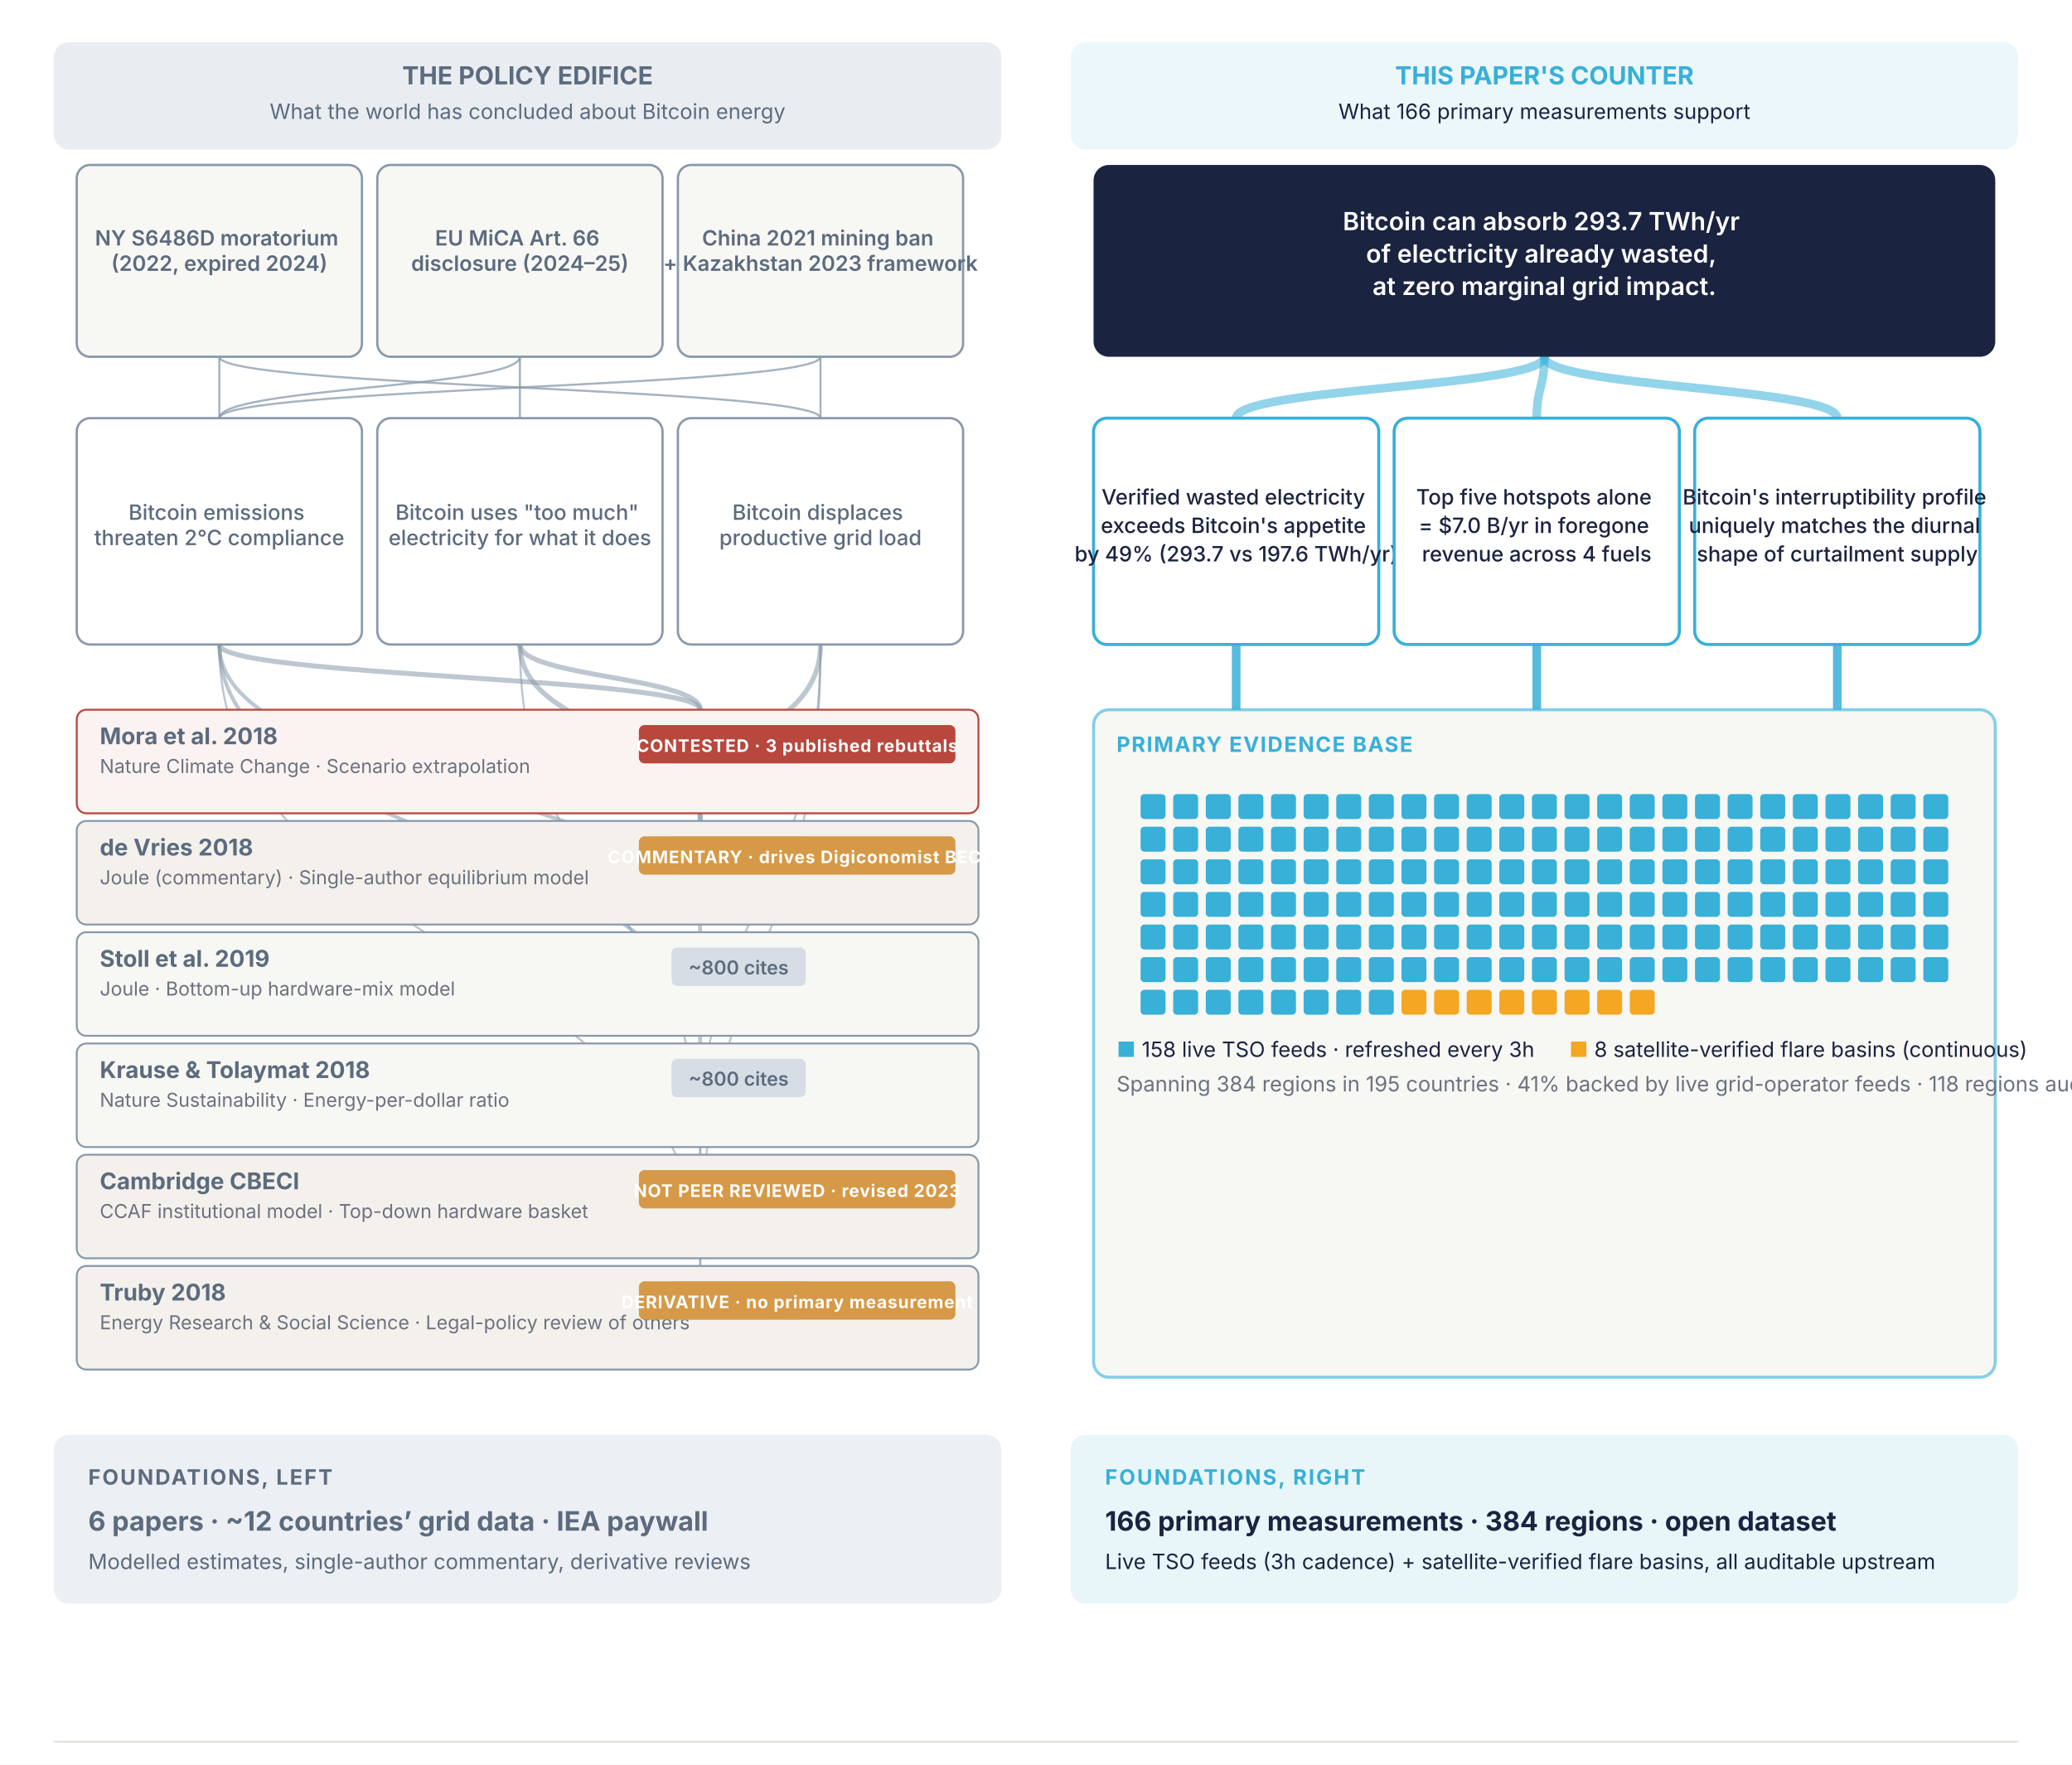
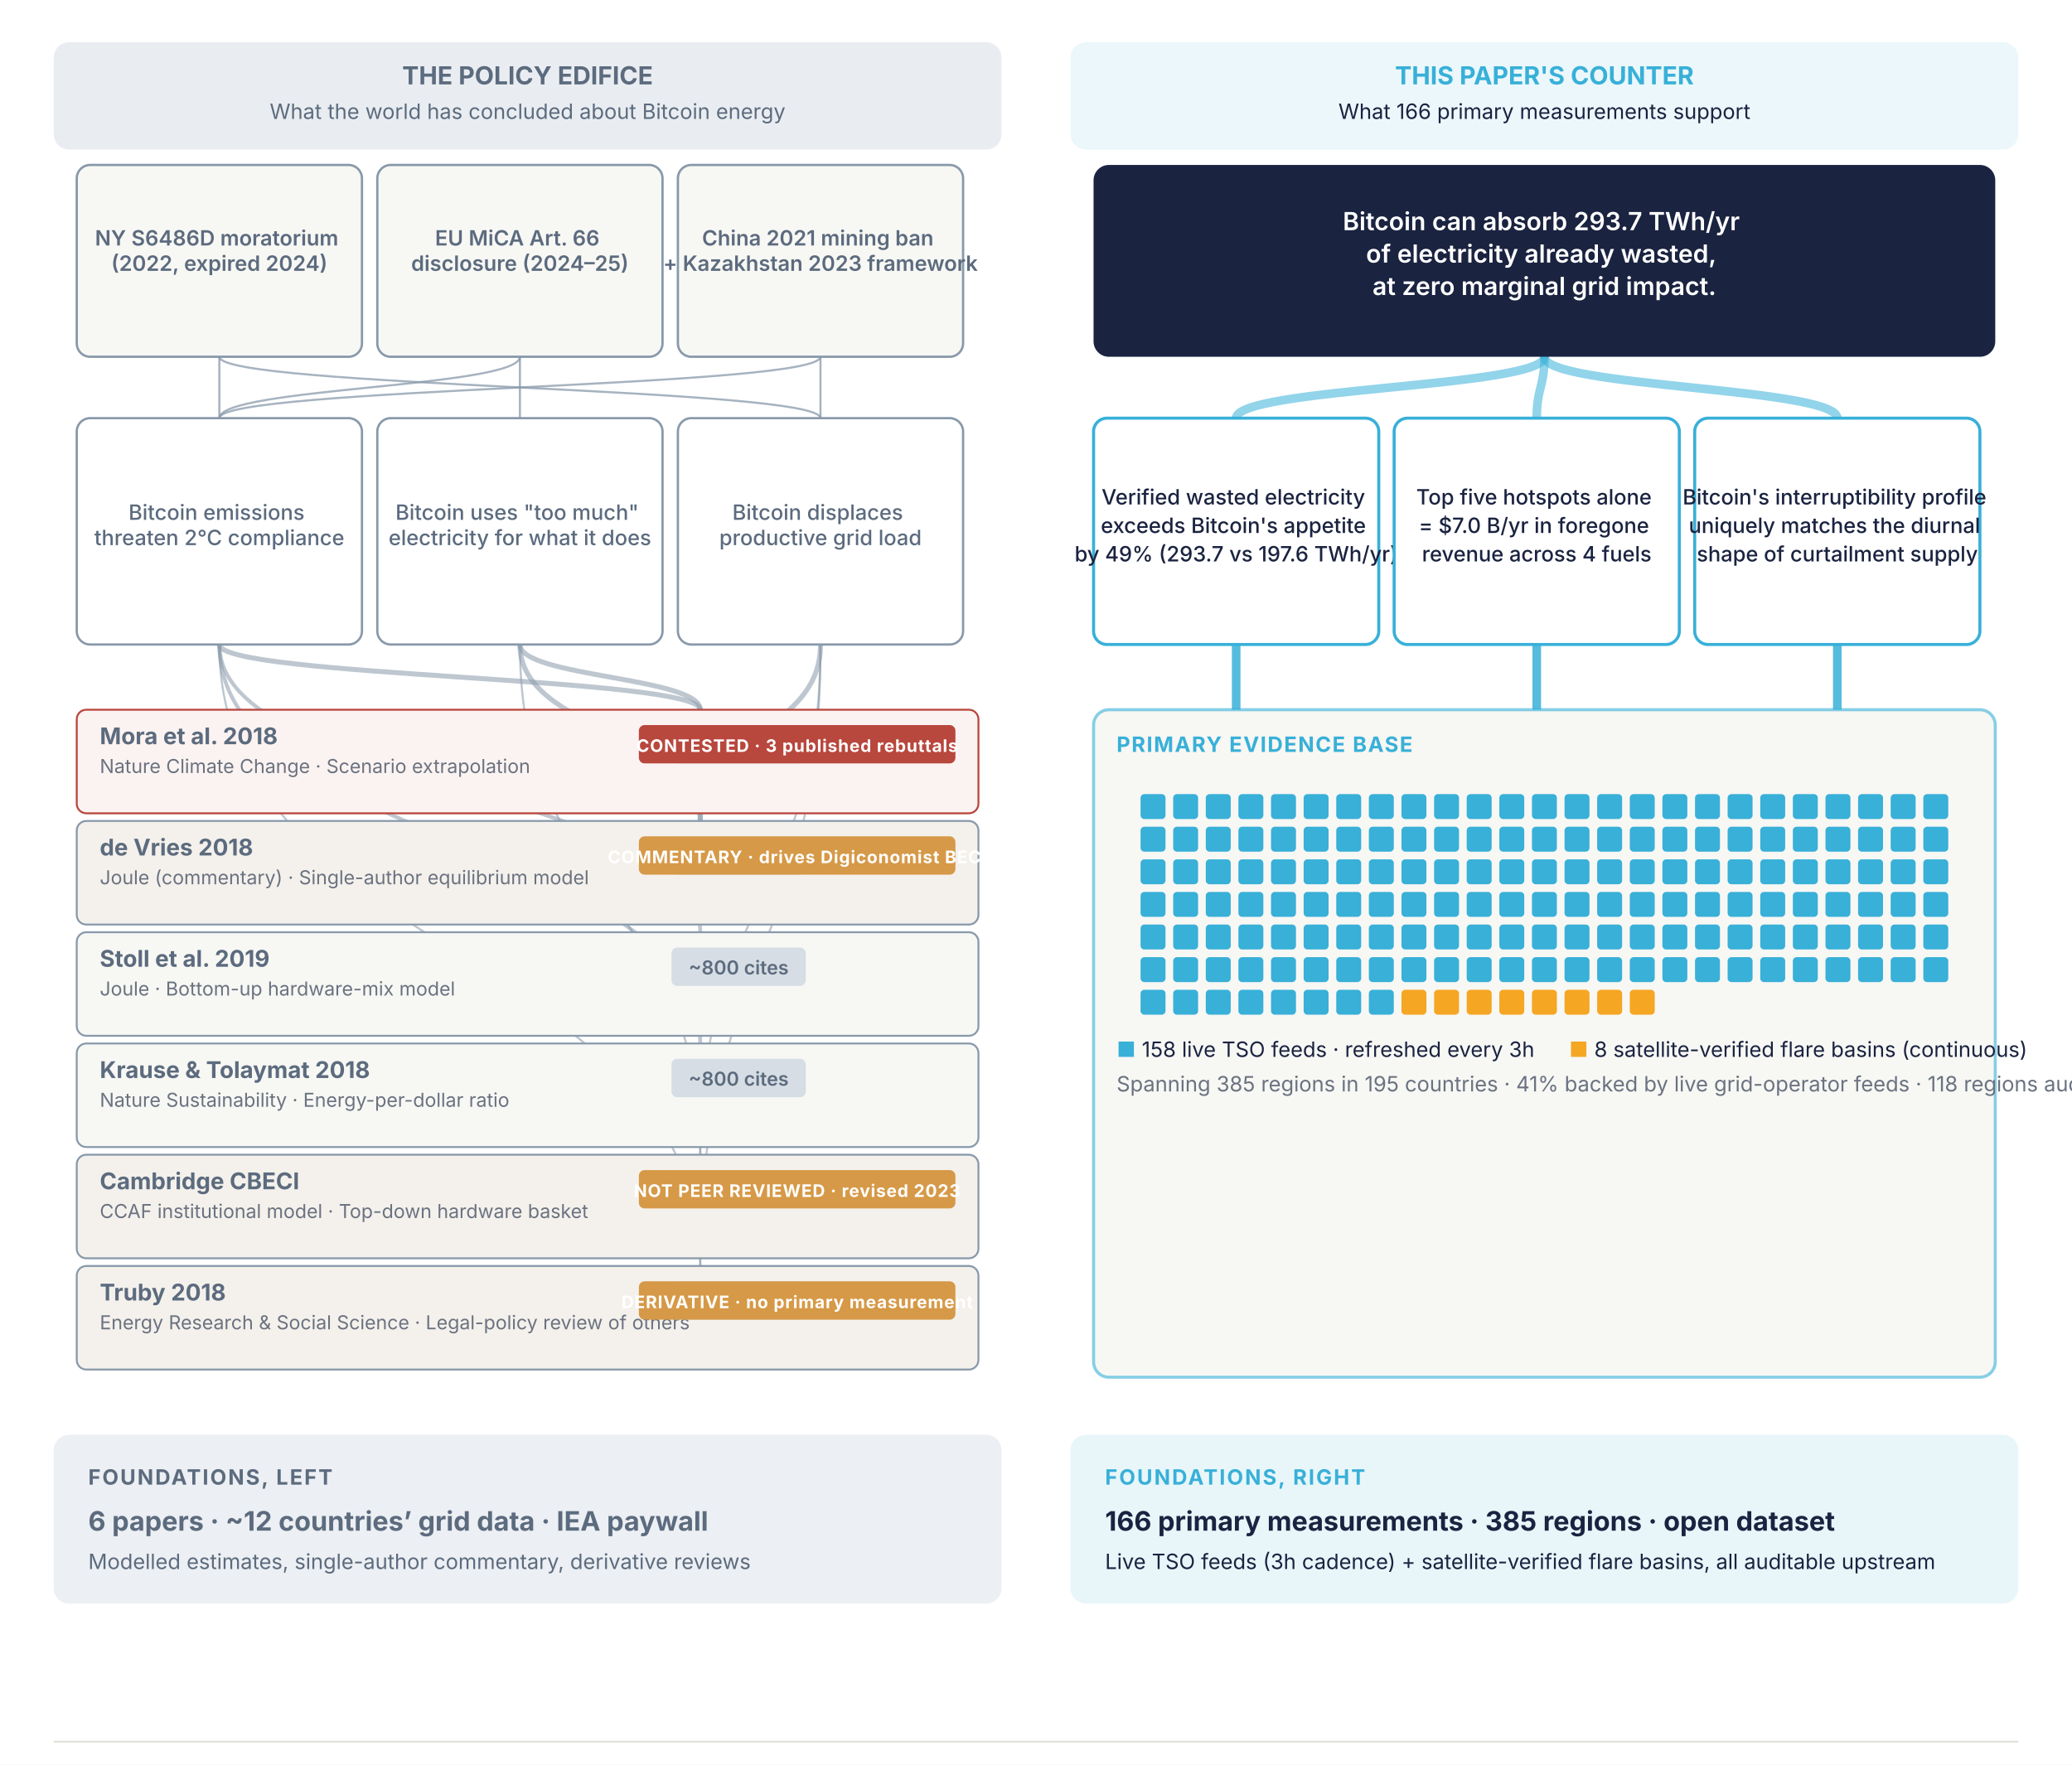
<svg xmlns="http://www.w3.org/2000/svg" viewBox="0 0 1080 920" role="img" aria-labelledby="title desc" font-family="Inter, -apple-system, BlinkMacSystemFont, 'Segoe UI', system-ui, sans-serif">
  <rect x="0" y="0" width="1080" height="920" fill="#FFFFFF" />
  <path d="M114.333,218 C114.333,202.0 114.333,202.0 114.333,186" fill="none" stroke="#8899AA" stroke-width="1.1" stroke-linecap="round" opacity="0.75" />
  <path d="M427.667,218 C427.667,202.0 114.333,202.0 114.333,186" fill="none" stroke="#8899AA" stroke-width="1.1" stroke-linecap="round" opacity="0.75" />
  <path d="M114.333,218 C114.333,202.0 271.0,202.0 271.0,186" fill="none" stroke="#8899AA" stroke-width="1.1" stroke-linecap="round" opacity="0.75" />
  <path d="M271.0,218 C271.0,202.0 271.0,202.0 271.0,186" fill="none" stroke="#8899AA" stroke-width="1.1" stroke-linecap="round" opacity="0.75" />
  <path d="M114.333,218 C114.333,202.0 427.667,202.0 427.667,186" fill="none" stroke="#8899AA" stroke-width="1.1" stroke-linecap="round" opacity="0.75" />
  <path d="M427.667,218 C427.667,202.0 427.667,202.0 427.667,186" fill="none" stroke="#8899AA" stroke-width="1.1" stroke-linecap="round" opacity="0.75" />
  <path d="M365.0,370.0 C365.0,353.0 114.333,353.0 114.333,336" fill="none" stroke="#8899AA" stroke-width="2.6" stroke-linecap="round" opacity="0.55" />
  <path d="M365.0,486.0 C365.0,411.0 114.333,411.0 114.333,336" fill="none" stroke="#8899AA" stroke-width="2.0" stroke-linecap="round" opacity="0.55" />
  <path d="M365.0,544.0 C365.0,440.0 114.333,440.0 114.333,336" fill="none" stroke="#8899AA" stroke-width="2.0" stroke-linecap="round" opacity="0.55" />
  <path d="M365.0,660.0 C365.0,498.0 114.333,498.0 114.333,336" fill="none" stroke="#8899AA" stroke-width="1.1" stroke-linecap="round" opacity="0.55" />
  <path d="M365.0,428.0 C365.0,382.0 271.0,382.0 271.0,336" fill="none" stroke="#8899AA" stroke-width="2.6" stroke-linecap="round" opacity="0.55" />
  <path d="M365.0,602.0 C365.0,469.0 271.0,469.0 271.0,336" fill="none" stroke="#8899AA" stroke-width="1.1" stroke-linecap="round" opacity="0.55" />
  <path d="M365.0,370.0 C365.0,353.0 271.0,353.0 271.0,336" fill="none" stroke="#8899AA" stroke-width="2.6" stroke-linecap="round" opacity="0.55" />
  <path d="M365.0,428.0 C365.0,382.0 427.667,382.0 427.667,336" fill="none" stroke="#8899AA" stroke-width="2.6" stroke-linecap="round" opacity="0.55" />
  <path d="M365.0,602.0 C365.0,469.0 427.667,469.0 427.667,336" fill="none" stroke="#8899AA" stroke-width="1.1" stroke-linecap="round" opacity="0.55" />
  <path d="M365.0,660.0 C365.0,498.0 427.667,498.0 427.667,336" fill="none" stroke="#8899AA" stroke-width="1.1" stroke-linecap="round" opacity="0.55" />
  <rect x="28" y="22" width="494" height="56" rx="8" fill="#C8D2DD" opacity="0.4" />
  <text font-size="13" font-weight="700" fill="#5C6B7E" text-anchor="middle" font-family="Inter, -apple-system, BlinkMacSystemFont, 'Segoe UI', system-ui, sans-serif">
    <tspan x="275.0" y="44.0">THE POLICY EDIFICE</tspan>
  </text>
  <text font-size="11" font-weight="400" fill="#5C6B7E" text-anchor="middle" font-family="Inter, -apple-system, BlinkMacSystemFont, 'Segoe UI', system-ui, sans-serif">
    <tspan x="275.0" y="62.0">What the world has concluded about Bitcoin energy</tspan>
  </text>
  <rect x="40.0" y="86" width="148.667" height="100" rx="7" fill="#F7F7F4" stroke="#8899AA" stroke-width="1.2" />
  <text font-size="11" font-weight="600" fill="#5C6B7E" text-anchor="middle" font-family="Inter, -apple-system, BlinkMacSystemFont, 'Segoe UI', system-ui, sans-serif">
    <tspan x="114.333" y="128.0">NY S6486D moratorium</tspan>
    <tspan x="114.333" y="141.2">(2022, expired 2024)</tspan>
  </text>
  <rect x="196.667" y="86" width="148.667" height="100" rx="7" fill="#F7F7F4" stroke="#8899AA" stroke-width="1.2" />
  <text font-size="11" font-weight="600" fill="#5C6B7E" text-anchor="middle" font-family="Inter, -apple-system, BlinkMacSystemFont, 'Segoe UI', system-ui, sans-serif">
    <tspan x="271.0" y="128.0">EU MiCA Art. 66</tspan>
    <tspan x="271.0" y="141.2">disclosure (2024–25)</tspan>
  </text>
  <rect x="353.333" y="86" width="148.667" height="100" rx="7" fill="#F7F7F4" stroke="#8899AA" stroke-width="1.2" />
  <text font-size="11" font-weight="600" fill="#5C6B7E" text-anchor="middle" font-family="Inter, -apple-system, BlinkMacSystemFont, 'Segoe UI', system-ui, sans-serif">
    <tspan x="427.667" y="128.0">China 2021 mining ban</tspan>
    <tspan x="427.667" y="141.2">+ Kazakhstan 2023 framework</tspan>
  </text>
  <rect x="40.0" y="218" width="148.667" height="118" rx="7" fill="#FFFFFF" stroke="#8899AA" stroke-width="1.2" />
  <text font-size="11" font-weight="500" fill="#5C6B7E" text-anchor="middle" font-family="Inter, -apple-system, BlinkMacSystemFont, 'Segoe UI', system-ui, sans-serif">
    <tspan x="114.333" y="271.0">Bitcoin emissions </tspan>
    <tspan x="114.333" y="284.2">threaten 2°C compliance</tspan>
  </text>
  <rect x="196.667" y="218" width="148.667" height="118" rx="7" fill="#FFFFFF" stroke="#8899AA" stroke-width="1.2" />
  <text font-size="11" font-weight="500" fill="#5C6B7E" text-anchor="middle" font-family="Inter, -apple-system, BlinkMacSystemFont, 'Segoe UI', system-ui, sans-serif">
    <tspan x="271.0" y="271.0">Bitcoin uses "too much" </tspan>
    <tspan x="271.0" y="284.2">electricity for what it does</tspan>
  </text>
  <rect x="353.333" y="218" width="148.667" height="118" rx="7" fill="#FFFFFF" stroke="#8899AA" stroke-width="1.2" />
  <text font-size="11" font-weight="500" fill="#5C6B7E" text-anchor="middle" font-family="Inter, -apple-system, BlinkMacSystemFont, 'Segoe UI', system-ui, sans-serif">
    <tspan x="427.667" y="271.0">Bitcoin displaces </tspan>
    <tspan x="427.667" y="284.2">productive grid load</tspan>
  </text>
  <rect x="40" y="370.0" width="470" height="54.0" rx="5" fill="#FBF3F1" stroke="#B8473D" stroke-width="1.0" />
  <text x="52" y="388.0" font-size="12" font-weight="700" fill="#5C6B7E" font-family="Inter, system-ui, sans-serif">Mora et al. 2018</text>
  <text x="52" y="403.0" font-size="10" fill="#6B7280" font-family="Inter, system-ui, sans-serif">Nature Climate Change · Scenario extrapolation</text>
  <rect x="350" y="378.0" width="70" height="20" rx="3" fill="#C8D2DD" opacity="0.7" />
  <text x="385.0" y="392.0" font-size="10" font-weight="600" fill="#5C6B7E" text-anchor="middle" font-family="Inter, system-ui, sans-serif">~1,000 cites</text>
  <rect x="333" y="378.0" width="165" height="20" rx="3" fill="#B8473D" />
  <text x="415.5" y="392.0" font-size="9" font-weight="700" fill="#FFFFFF" text-anchor="middle" letter-spacing="0.04em" font-family="Inter, system-ui, sans-serif">CONTESTED · 3 published rebuttals</text>
  <rect x="40" y="428.0" width="470" height="54.0" rx="5" fill="#F4F1EC" stroke="#8899AA" stroke-width="1.0" />
  <text x="52" y="446.0" font-size="12" font-weight="700" fill="#5C6B7E" font-family="Inter, system-ui, sans-serif">de Vries 2018</text>
  <text x="52" y="461.0" font-size="10" fill="#6B7280" font-family="Inter, system-ui, sans-serif">Joule (commentary) · Single-author equilibrium model</text>
  <rect x="350" y="436.0" width="70" height="20" rx="3" fill="#C8D2DD" opacity="0.7" />
  <text x="385.0" y="450.0" font-size="10" font-weight="600" fill="#5C6B7E" text-anchor="middle" font-family="Inter, system-ui, sans-serif">~900 cites</text>
  <rect x="333" y="436.0" width="165" height="20" rx="3" fill="#D69947" />
  <text x="415.5" y="450.0" font-size="9" font-weight="700" fill="#FFFFFF" text-anchor="middle" letter-spacing="0.04em" font-family="Inter, system-ui, sans-serif">COMMENTARY · drives Digiconomist BECI</text>
  <rect x="40" y="486.0" width="470" height="54.0" rx="5" fill="#F7F7F4" stroke="#8899AA" stroke-width="1.0" />
  <text x="52" y="504.0" font-size="12" font-weight="700" fill="#5C6B7E" font-family="Inter, system-ui, sans-serif">Stoll et al. 2019</text>
  <text x="52" y="519.0" font-size="10" fill="#6B7280" font-family="Inter, system-ui, sans-serif">Joule · Bottom-up hardware-mix model</text>
  <rect x="350" y="494.0" width="70" height="20" rx="3" fill="#C8D2DD" opacity="0.7" />
  <text x="385.0" y="508.0" font-size="10" font-weight="600" fill="#5C6B7E" text-anchor="middle" font-family="Inter, system-ui, sans-serif">~800 cites</text>
  <rect x="40" y="544.0" width="470" height="54.0" rx="5" fill="#F7F7F4" stroke="#8899AA" stroke-width="1.0" />
  <text x="52" y="562.0" font-size="12" font-weight="700" fill="#5C6B7E" font-family="Inter, system-ui, sans-serif">Krause &amp; Tolaymat 2018</text>
  <text x="52" y="577.0" font-size="10" fill="#6B7280" font-family="Inter, system-ui, sans-serif">Nature Sustainability · Energy-per-dollar ratio</text>
  <rect x="350" y="552.0" width="70" height="20" rx="3" fill="#C8D2DD" opacity="0.7" />
  <text x="385.0" y="566.0" font-size="10" font-weight="600" fill="#5C6B7E" text-anchor="middle" font-family="Inter, system-ui, sans-serif">~800 cites</text>
  <rect x="40" y="602.0" width="470" height="54.0" rx="5" fill="#F4F1EC" stroke="#8899AA" stroke-width="1.0" />
  <text x="52" y="620.0" font-size="12" font-weight="700" fill="#5C6B7E" font-family="Inter, system-ui, sans-serif">Cambridge CBECI</text>
  <text x="52" y="635.0" font-size="10" fill="#6B7280" font-family="Inter, system-ui, sans-serif">CCAF institutional model · Top-down hardware basket</text>
  <rect x="333" y="610.0" width="165" height="20" rx="3" fill="#D69947" />
  <text x="415.5" y="624.0" font-size="9" font-weight="700" fill="#FFFFFF" text-anchor="middle" letter-spacing="0.04em" font-family="Inter, system-ui, sans-serif">NOT PEER REVIEWED · revised 2023</text>
  <rect x="40" y="660.0" width="470" height="54.0" rx="5" fill="#F4F1EC" stroke="#8899AA" stroke-width="1.0" />
  <text x="52" y="678.0" font-size="12" font-weight="700" fill="#5C6B7E" font-family="Inter, system-ui, sans-serif">Truby 2018</text>
  <text x="52" y="693.0" font-size="10" fill="#6B7280" font-family="Inter, system-ui, sans-serif">Energy Research &amp; Social Science · Legal-policy review of others</text>
  <rect x="350" y="668.0" width="70" height="20" rx="3" fill="#C8D2DD" opacity="0.7" />
  <text x="385.0" y="682.0" font-size="10" font-weight="600" fill="#5C6B7E" text-anchor="middle" font-family="Inter, system-ui, sans-serif">~450 cites</text>
  <rect x="333" y="668.0" width="165" height="20" rx="3" fill="#D69947" />
  <text x="415.5" y="682.0" font-size="9" font-weight="700" fill="#FFFFFF" text-anchor="middle" letter-spacing="0.04em" font-family="Inter, system-ui, sans-serif">DERIVATIVE · no primary measurement</text>
  <path d="M644.333,370 C644.333,353.0 644.333,353.0 644.333,336" fill="none" stroke="#38b0d8" stroke-width="4.5" stroke-linecap="round" opacity="0.85" />
  <path d="M801.0,370 C801.0,353.0 801.0,353.0 801.0,336" fill="none" stroke="#38b0d8" stroke-width="4.5" stroke-linecap="round" opacity="0.85" />
  <path d="M957.667,370 C957.667,353.0 957.667,353.0 957.667,336" fill="none" stroke="#38b0d8" stroke-width="4.5" stroke-linecap="round" opacity="0.85" />
  <path d="M644.333,218 C644.333,202.0 805.0,202.0 805.0,186" fill="none" stroke="#38b0d8" stroke-width="4.5" stroke-linecap="round" opacity="0.55" />
  <path d="M801.0,218 C801.0,202.0 805.0,202.0 805.0,186" fill="none" stroke="#38b0d8" stroke-width="4.5" stroke-linecap="round" opacity="0.55" />
  <path d="M957.667,218 C957.667,202.0 805.0,202.0 805.0,186" fill="none" stroke="#38b0d8" stroke-width="4.5" stroke-linecap="round" opacity="0.55" />
  <rect x="558" y="22" width="494" height="56" rx="8" fill="#38b0d8" opacity="0.10" />
  <text font-size="13" font-weight="700" fill="#38b0d8" text-anchor="middle" font-family="Inter, -apple-system, BlinkMacSystemFont, 'Segoe UI', system-ui, sans-serif">
    <tspan x="805.0" y="44.0">THIS PAPER'S COUNTER</tspan>
  </text>
  <text font-size="11" font-weight="400" fill="#1A2340" text-anchor="middle" font-family="Inter, -apple-system, BlinkMacSystemFont, 'Segoe UI', system-ui, sans-serif">
    <tspan x="805.0" y="62.0">What 166 primary measurements support</tspan>
  </text>
  <rect x="570" y="86" width="470" height="100" rx="8" fill="#1A2340" stroke="#1A2340" stroke-width="0" />
  <text font-size="13" font-weight="600" fill="#FFFFFF" text-anchor="middle" font-family="Inter, -apple-system, BlinkMacSystemFont, 'Segoe UI', system-ui, sans-serif">
    <tspan x="805.0" y="120.0">Bitcoin can absorb 293.7 TWh/yr </tspan>
    <tspan x="805.0" y="136.9">of electricity already wasted, </tspan>
    <tspan x="805.0" y="153.8">at zero marginal grid impact.</tspan>
  </text>
  <rect x="570.0" y="218" width="148.667" height="118" rx="7" fill="#FFFFFF" stroke="#38b0d8" stroke-width="1.6" />
  <text font-size="11" font-weight="500" fill="#1A2340" text-anchor="middle" font-family="Inter, -apple-system, BlinkMacSystemFont, 'Segoe UI', system-ui, sans-serif">
    <tspan x="644.333" y="263.0">Verified wasted electricity </tspan>
    <tspan x="644.333" y="277.85">exceeds Bitcoin's appetite </tspan>
    <tspan x="644.333" y="292.7">by 49% (293.7 vs 197.6 TWh/yr)</tspan>
  </text>
  <rect x="726.667" y="218" width="148.667" height="118" rx="7" fill="#FFFFFF" stroke="#38b0d8" stroke-width="1.6" />
  <text font-size="11" font-weight="500" fill="#1A2340" text-anchor="middle" font-family="Inter, -apple-system, BlinkMacSystemFont, 'Segoe UI', system-ui, sans-serif">
    <tspan x="801.0" y="263.0">Top five hotspots alone </tspan>
    <tspan x="801.0" y="277.85">= $7.0 B/yr in foregone </tspan>
    <tspan x="801.0" y="292.7">revenue across 4 fuels</tspan>
  </text>
  <rect x="883.333" y="218" width="148.667" height="118" rx="7" fill="#FFFFFF" stroke="#38b0d8" stroke-width="1.6" />
  <text font-size="11" font-weight="500" fill="#1A2340" text-anchor="middle" font-family="Inter, -apple-system, BlinkMacSystemFont, 'Segoe UI', system-ui, sans-serif">
    <tspan x="957.667" y="263.0">Bitcoin's interruptibility profile </tspan>
    <tspan x="957.667" y="277.85">uniquely matches the diurnal </tspan>
    <tspan x="957.667" y="292.7">shape of curtailment supply</tspan>
  </text>
  <rect x="570" y="370" width="470" height="348" rx="8" fill="#F7F7F4" stroke="#38b0d8" stroke-width="1.6" stroke-opacity="0.6" />
  <text x="582" y="392" font-size="11" font-weight="700" fill="#38b0d8" letter-spacing="0.06em" font-family="Inter, system-ui, sans-serif">PRIMARY EVIDENCE BASE</text>
  <rect x="594.5" y="414" width="13" height="13" rx="2" fill="#38b0d8" />
  <rect x="611.5" y="414" width="13" height="13" rx="2" fill="#38b0d8" />
  <rect x="628.5" y="414" width="13" height="13" rx="2" fill="#38b0d8" />
  <rect x="645.5" y="414" width="13" height="13" rx="2" fill="#38b0d8" />
  <rect x="662.5" y="414" width="13" height="13" rx="2" fill="#38b0d8" />
  <rect x="679.5" y="414" width="13" height="13" rx="2" fill="#38b0d8" />
  <rect x="696.5" y="414" width="13" height="13" rx="2" fill="#38b0d8" />
  <rect x="713.5" y="414" width="13" height="13" rx="2" fill="#38b0d8" />
  <rect x="730.5" y="414" width="13" height="13" rx="2" fill="#38b0d8" />
  <rect x="747.5" y="414" width="13" height="13" rx="2" fill="#38b0d8" />
  <rect x="764.5" y="414" width="13" height="13" rx="2" fill="#38b0d8" />
  <rect x="781.5" y="414" width="13" height="13" rx="2" fill="#38b0d8" />
  <rect x="798.5" y="414" width="13" height="13" rx="2" fill="#38b0d8" />
  <rect x="815.5" y="414" width="13" height="13" rx="2" fill="#38b0d8" />
  <rect x="832.5" y="414" width="13" height="13" rx="2" fill="#38b0d8" />
  <rect x="849.5" y="414" width="13" height="13" rx="2" fill="#38b0d8" />
  <rect x="866.5" y="414" width="13" height="13" rx="2" fill="#38b0d8" />
  <rect x="883.5" y="414" width="13" height="13" rx="2" fill="#38b0d8" />
  <rect x="900.5" y="414" width="13" height="13" rx="2" fill="#38b0d8" />
  <rect x="917.5" y="414" width="13" height="13" rx="2" fill="#38b0d8" />
  <rect x="934.5" y="414" width="13" height="13" rx="2" fill="#38b0d8" />
  <rect x="951.5" y="414" width="13" height="13" rx="2" fill="#38b0d8" />
  <rect x="968.5" y="414" width="13" height="13" rx="2" fill="#38b0d8" />
  <rect x="985.5" y="414" width="13" height="13" rx="2" fill="#38b0d8" />
  <rect x="1002.5" y="414" width="13" height="13" rx="2" fill="#38b0d8" />
  <rect x="594.5" y="431" width="13" height="13" rx="2" fill="#38b0d8" />
  <rect x="611.5" y="431" width="13" height="13" rx="2" fill="#38b0d8" />
  <rect x="628.5" y="431" width="13" height="13" rx="2" fill="#38b0d8" />
  <rect x="645.5" y="431" width="13" height="13" rx="2" fill="#38b0d8" />
  <rect x="662.5" y="431" width="13" height="13" rx="2" fill="#38b0d8" />
  <rect x="679.5" y="431" width="13" height="13" rx="2" fill="#38b0d8" />
  <rect x="696.5" y="431" width="13" height="13" rx="2" fill="#38b0d8" />
  <rect x="713.5" y="431" width="13" height="13" rx="2" fill="#38b0d8" />
  <rect x="730.5" y="431" width="13" height="13" rx="2" fill="#38b0d8" />
  <rect x="747.5" y="431" width="13" height="13" rx="2" fill="#38b0d8" />
  <rect x="764.5" y="431" width="13" height="13" rx="2" fill="#38b0d8" />
  <rect x="781.5" y="431" width="13" height="13" rx="2" fill="#38b0d8" />
  <rect x="798.5" y="431" width="13" height="13" rx="2" fill="#38b0d8" />
  <rect x="815.5" y="431" width="13" height="13" rx="2" fill="#38b0d8" />
  <rect x="832.5" y="431" width="13" height="13" rx="2" fill="#38b0d8" />
  <rect x="849.5" y="431" width="13" height="13" rx="2" fill="#38b0d8" />
  <rect x="866.5" y="431" width="13" height="13" rx="2" fill="#38b0d8" />
  <rect x="883.5" y="431" width="13" height="13" rx="2" fill="#38b0d8" />
  <rect x="900.5" y="431" width="13" height="13" rx="2" fill="#38b0d8" />
  <rect x="917.5" y="431" width="13" height="13" rx="2" fill="#38b0d8" />
  <rect x="934.5" y="431" width="13" height="13" rx="2" fill="#38b0d8" />
  <rect x="951.5" y="431" width="13" height="13" rx="2" fill="#38b0d8" />
  <rect x="968.5" y="431" width="13" height="13" rx="2" fill="#38b0d8" />
  <rect x="985.5" y="431" width="13" height="13" rx="2" fill="#38b0d8" />
  <rect x="1002.5" y="431" width="13" height="13" rx="2" fill="#38b0d8" />
  <rect x="594.5" y="448" width="13" height="13" rx="2" fill="#38b0d8" />
  <rect x="611.5" y="448" width="13" height="13" rx="2" fill="#38b0d8" />
  <rect x="628.5" y="448" width="13" height="13" rx="2" fill="#38b0d8" />
  <rect x="645.5" y="448" width="13" height="13" rx="2" fill="#38b0d8" />
  <rect x="662.5" y="448" width="13" height="13" rx="2" fill="#38b0d8" />
  <rect x="679.5" y="448" width="13" height="13" rx="2" fill="#38b0d8" />
  <rect x="696.5" y="448" width="13" height="13" rx="2" fill="#38b0d8" />
  <rect x="713.5" y="448" width="13" height="13" rx="2" fill="#38b0d8" />
  <rect x="730.5" y="448" width="13" height="13" rx="2" fill="#38b0d8" />
  <rect x="747.5" y="448" width="13" height="13" rx="2" fill="#38b0d8" />
  <rect x="764.5" y="448" width="13" height="13" rx="2" fill="#38b0d8" />
  <rect x="781.5" y="448" width="13" height="13" rx="2" fill="#38b0d8" />
  <rect x="798.5" y="448" width="13" height="13" rx="2" fill="#38b0d8" />
  <rect x="815.5" y="448" width="13" height="13" rx="2" fill="#38b0d8" />
  <rect x="832.5" y="448" width="13" height="13" rx="2" fill="#38b0d8" />
  <rect x="849.5" y="448" width="13" height="13" rx="2" fill="#38b0d8" />
  <rect x="866.5" y="448" width="13" height="13" rx="2" fill="#38b0d8" />
  <rect x="883.5" y="448" width="13" height="13" rx="2" fill="#38b0d8" />
  <rect x="900.5" y="448" width="13" height="13" rx="2" fill="#38b0d8" />
  <rect x="917.5" y="448" width="13" height="13" rx="2" fill="#38b0d8" />
  <rect x="934.5" y="448" width="13" height="13" rx="2" fill="#38b0d8" />
  <rect x="951.5" y="448" width="13" height="13" rx="2" fill="#38b0d8" />
  <rect x="968.5" y="448" width="13" height="13" rx="2" fill="#38b0d8" />
  <rect x="985.5" y="448" width="13" height="13" rx="2" fill="#38b0d8" />
  <rect x="1002.5" y="448" width="13" height="13" rx="2" fill="#38b0d8" />
  <rect x="594.5" y="465" width="13" height="13" rx="2" fill="#38b0d8" />
  <rect x="611.5" y="465" width="13" height="13" rx="2" fill="#38b0d8" />
  <rect x="628.5" y="465" width="13" height="13" rx="2" fill="#38b0d8" />
  <rect x="645.5" y="465" width="13" height="13" rx="2" fill="#38b0d8" />
  <rect x="662.5" y="465" width="13" height="13" rx="2" fill="#38b0d8" />
  <rect x="679.5" y="465" width="13" height="13" rx="2" fill="#38b0d8" />
  <rect x="696.5" y="465" width="13" height="13" rx="2" fill="#38b0d8" />
  <rect x="713.5" y="465" width="13" height="13" rx="2" fill="#38b0d8" />
  <rect x="730.5" y="465" width="13" height="13" rx="2" fill="#38b0d8" />
  <rect x="747.5" y="465" width="13" height="13" rx="2" fill="#38b0d8" />
  <rect x="764.5" y="465" width="13" height="13" rx="2" fill="#38b0d8" />
  <rect x="781.5" y="465" width="13" height="13" rx="2" fill="#38b0d8" />
  <rect x="798.5" y="465" width="13" height="13" rx="2" fill="#38b0d8" />
  <rect x="815.5" y="465" width="13" height="13" rx="2" fill="#38b0d8" />
  <rect x="832.5" y="465" width="13" height="13" rx="2" fill="#38b0d8" />
  <rect x="849.5" y="465" width="13" height="13" rx="2" fill="#38b0d8" />
  <rect x="866.5" y="465" width="13" height="13" rx="2" fill="#38b0d8" />
  <rect x="883.5" y="465" width="13" height="13" rx="2" fill="#38b0d8" />
  <rect x="900.5" y="465" width="13" height="13" rx="2" fill="#38b0d8" />
  <rect x="917.5" y="465" width="13" height="13" rx="2" fill="#38b0d8" />
  <rect x="934.5" y="465" width="13" height="13" rx="2" fill="#38b0d8" />
  <rect x="951.5" y="465" width="13" height="13" rx="2" fill="#38b0d8" />
  <rect x="968.5" y="465" width="13" height="13" rx="2" fill="#38b0d8" />
  <rect x="985.5" y="465" width="13" height="13" rx="2" fill="#38b0d8" />
  <rect x="1002.5" y="465" width="13" height="13" rx="2" fill="#38b0d8" />
  <rect x="594.5" y="482" width="13" height="13" rx="2" fill="#38b0d8" />
  <rect x="611.5" y="482" width="13" height="13" rx="2" fill="#38b0d8" />
  <rect x="628.5" y="482" width="13" height="13" rx="2" fill="#38b0d8" />
  <rect x="645.5" y="482" width="13" height="13" rx="2" fill="#38b0d8" />
  <rect x="662.5" y="482" width="13" height="13" rx="2" fill="#38b0d8" />
  <rect x="679.5" y="482" width="13" height="13" rx="2" fill="#38b0d8" />
  <rect x="696.5" y="482" width="13" height="13" rx="2" fill="#38b0d8" />
  <rect x="713.5" y="482" width="13" height="13" rx="2" fill="#38b0d8" />
  <rect x="730.5" y="482" width="13" height="13" rx="2" fill="#38b0d8" />
  <rect x="747.5" y="482" width="13" height="13" rx="2" fill="#38b0d8" />
  <rect x="764.5" y="482" width="13" height="13" rx="2" fill="#38b0d8" />
  <rect x="781.5" y="482" width="13" height="13" rx="2" fill="#38b0d8" />
  <rect x="798.5" y="482" width="13" height="13" rx="2" fill="#38b0d8" />
  <rect x="815.5" y="482" width="13" height="13" rx="2" fill="#38b0d8" />
  <rect x="832.5" y="482" width="13" height="13" rx="2" fill="#38b0d8" />
  <rect x="849.5" y="482" width="13" height="13" rx="2" fill="#38b0d8" />
  <rect x="866.5" y="482" width="13" height="13" rx="2" fill="#38b0d8" />
  <rect x="883.5" y="482" width="13" height="13" rx="2" fill="#38b0d8" />
  <rect x="900.5" y="482" width="13" height="13" rx="2" fill="#38b0d8" />
  <rect x="917.5" y="482" width="13" height="13" rx="2" fill="#38b0d8" />
  <rect x="934.5" y="482" width="13" height="13" rx="2" fill="#38b0d8" />
  <rect x="951.5" y="482" width="13" height="13" rx="2" fill="#38b0d8" />
  <rect x="968.5" y="482" width="13" height="13" rx="2" fill="#38b0d8" />
  <rect x="985.5" y="482" width="13" height="13" rx="2" fill="#38b0d8" />
  <rect x="1002.5" y="482" width="13" height="13" rx="2" fill="#38b0d8" />
  <rect x="594.5" y="499" width="13" height="13" rx="2" fill="#38b0d8" />
  <rect x="611.5" y="499" width="13" height="13" rx="2" fill="#38b0d8" />
  <rect x="628.5" y="499" width="13" height="13" rx="2" fill="#38b0d8" />
  <rect x="645.5" y="499" width="13" height="13" rx="2" fill="#38b0d8" />
  <rect x="662.5" y="499" width="13" height="13" rx="2" fill="#38b0d8" />
  <rect x="679.5" y="499" width="13" height="13" rx="2" fill="#38b0d8" />
  <rect x="696.5" y="499" width="13" height="13" rx="2" fill="#38b0d8" />
  <rect x="713.5" y="499" width="13" height="13" rx="2" fill="#38b0d8" />
  <rect x="730.5" y="499" width="13" height="13" rx="2" fill="#38b0d8" />
  <rect x="747.5" y="499" width="13" height="13" rx="2" fill="#38b0d8" />
  <rect x="764.5" y="499" width="13" height="13" rx="2" fill="#38b0d8" />
  <rect x="781.5" y="499" width="13" height="13" rx="2" fill="#38b0d8" />
  <rect x="798.5" y="499" width="13" height="13" rx="2" fill="#38b0d8" />
  <rect x="815.5" y="499" width="13" height="13" rx="2" fill="#38b0d8" />
  <rect x="832.5" y="499" width="13" height="13" rx="2" fill="#38b0d8" />
  <rect x="849.5" y="499" width="13" height="13" rx="2" fill="#38b0d8" />
  <rect x="866.5" y="499" width="13" height="13" rx="2" fill="#38b0d8" />
  <rect x="883.5" y="499" width="13" height="13" rx="2" fill="#38b0d8" />
  <rect x="900.5" y="499" width="13" height="13" rx="2" fill="#38b0d8" />
  <rect x="917.5" y="499" width="13" height="13" rx="2" fill="#38b0d8" />
  <rect x="934.5" y="499" width="13" height="13" rx="2" fill="#38b0d8" />
  <rect x="951.5" y="499" width="13" height="13" rx="2" fill="#38b0d8" />
  <rect x="968.5" y="499" width="13" height="13" rx="2" fill="#38b0d8" />
  <rect x="985.5" y="499" width="13" height="13" rx="2" fill="#38b0d8" />
  <rect x="1002.5" y="499" width="13" height="13" rx="2" fill="#38b0d8" />
  <rect x="594.5" y="516" width="13" height="13" rx="2" fill="#38b0d8" />
  <rect x="611.5" y="516" width="13" height="13" rx="2" fill="#38b0d8" />
  <rect x="628.5" y="516" width="13" height="13" rx="2" fill="#38b0d8" />
  <rect x="645.5" y="516" width="13" height="13" rx="2" fill="#38b0d8" />
  <rect x="662.5" y="516" width="13" height="13" rx="2" fill="#38b0d8" />
  <rect x="679.5" y="516" width="13" height="13" rx="2" fill="#38b0d8" />
  <rect x="696.5" y="516" width="13" height="13" rx="2" fill="#38b0d8" />
  <rect x="713.5" y="516" width="13" height="13" rx="2" fill="#38b0d8" />
  <rect x="730.5" y="516" width="13" height="13" rx="2" fill="#F5A623" />
  <rect x="747.5" y="516" width="13" height="13" rx="2" fill="#F5A623" />
  <rect x="764.5" y="516" width="13" height="13" rx="2" fill="#F5A623" />
  <rect x="781.5" y="516" width="13" height="13" rx="2" fill="#F5A623" />
  <rect x="798.5" y="516" width="13" height="13" rx="2" fill="#F5A623" />
  <rect x="815.5" y="516" width="13" height="13" rx="2" fill="#F5A623" />
  <rect x="832.5" y="516" width="13" height="13" rx="2" fill="#F5A623" />
  <rect x="849.5" y="516" width="13" height="13" rx="2" fill="#F5A623" />
  <text x="582" y="551" font-size="11" fill="#1A2340" font-family="Inter, system-ui, sans-serif">
    <tspan fill="#38b0d8" font-weight="700">■</tspan> 158 live TSO feeds · refreshed every 3h<tspan dx="18" fill="#F5A623" font-weight="700">■</tspan> 8 satellite-verified flare basins (continuous)</text>
-   <text x="582" y="569" font-size="11" fill="#6B7280" font-family="Inter, system-ui, sans-serif">Spanning 384 regions in 195 countries · 41% backed by live grid-operator feeds · 118 regions audited for foregone revenue</text>
+   <text x="582" y="569" font-size="11" fill="#6B7280" font-family="Inter, system-ui, sans-serif">Spanning 385 regions in 195 countries · 41% backed by live grid-operator feeds · 118 regions audited for foregone revenue</text>
  <rect x="28" y="748" width="494" height="88" rx="8" fill="#C8D2DD" opacity="0.35" />
  <text x="46" y="774" font-size="11" font-weight="700" fill="#5C6B7E" letter-spacing="0.08em" font-family="Inter, system-ui, sans-serif">FOUNDATIONS, LEFT</text>
  <text x="46" y="798" font-size="14" font-weight="700" fill="#5C6B7E" font-family="Inter, system-ui, sans-serif">6 papers · ~12 countries’ grid data · IEA paywall</text>
  <text x="46" y="818" font-size="11" fill="#5C6B7E" font-family="Inter, system-ui, sans-serif">Modelled estimates, single-author commentary, derivative reviews</text>
  <rect x="558" y="748" width="494" height="88" rx="8" fill="#38b0d8" opacity="0.12" />
  <text x="576" y="774" font-size="11" font-weight="700" fill="#38b0d8" letter-spacing="0.08em" font-family="Inter, system-ui, sans-serif">FOUNDATIONS, RIGHT</text>
-   <text x="576" y="798" font-size="14" font-weight="700" fill="#1A2340" font-family="Inter, system-ui, sans-serif">166 primary measurements · 384 regions · open dataset</text>
+   <text x="576" y="798" font-size="14" font-weight="700" fill="#1A2340" font-family="Inter, system-ui, sans-serif">166 primary measurements · 385 regions · open dataset</text>
  <text x="576" y="818" font-size="11" fill="#1A2340" font-family="Inter, system-ui, sans-serif">Live TSO feeds (3h cadence) + satellite-verified flare basins, all auditable upstream</text>
  <line x1="28" y1="908" x2="1052" y2="908" stroke="#E2E2DC" stroke-width="1" />
</svg>
